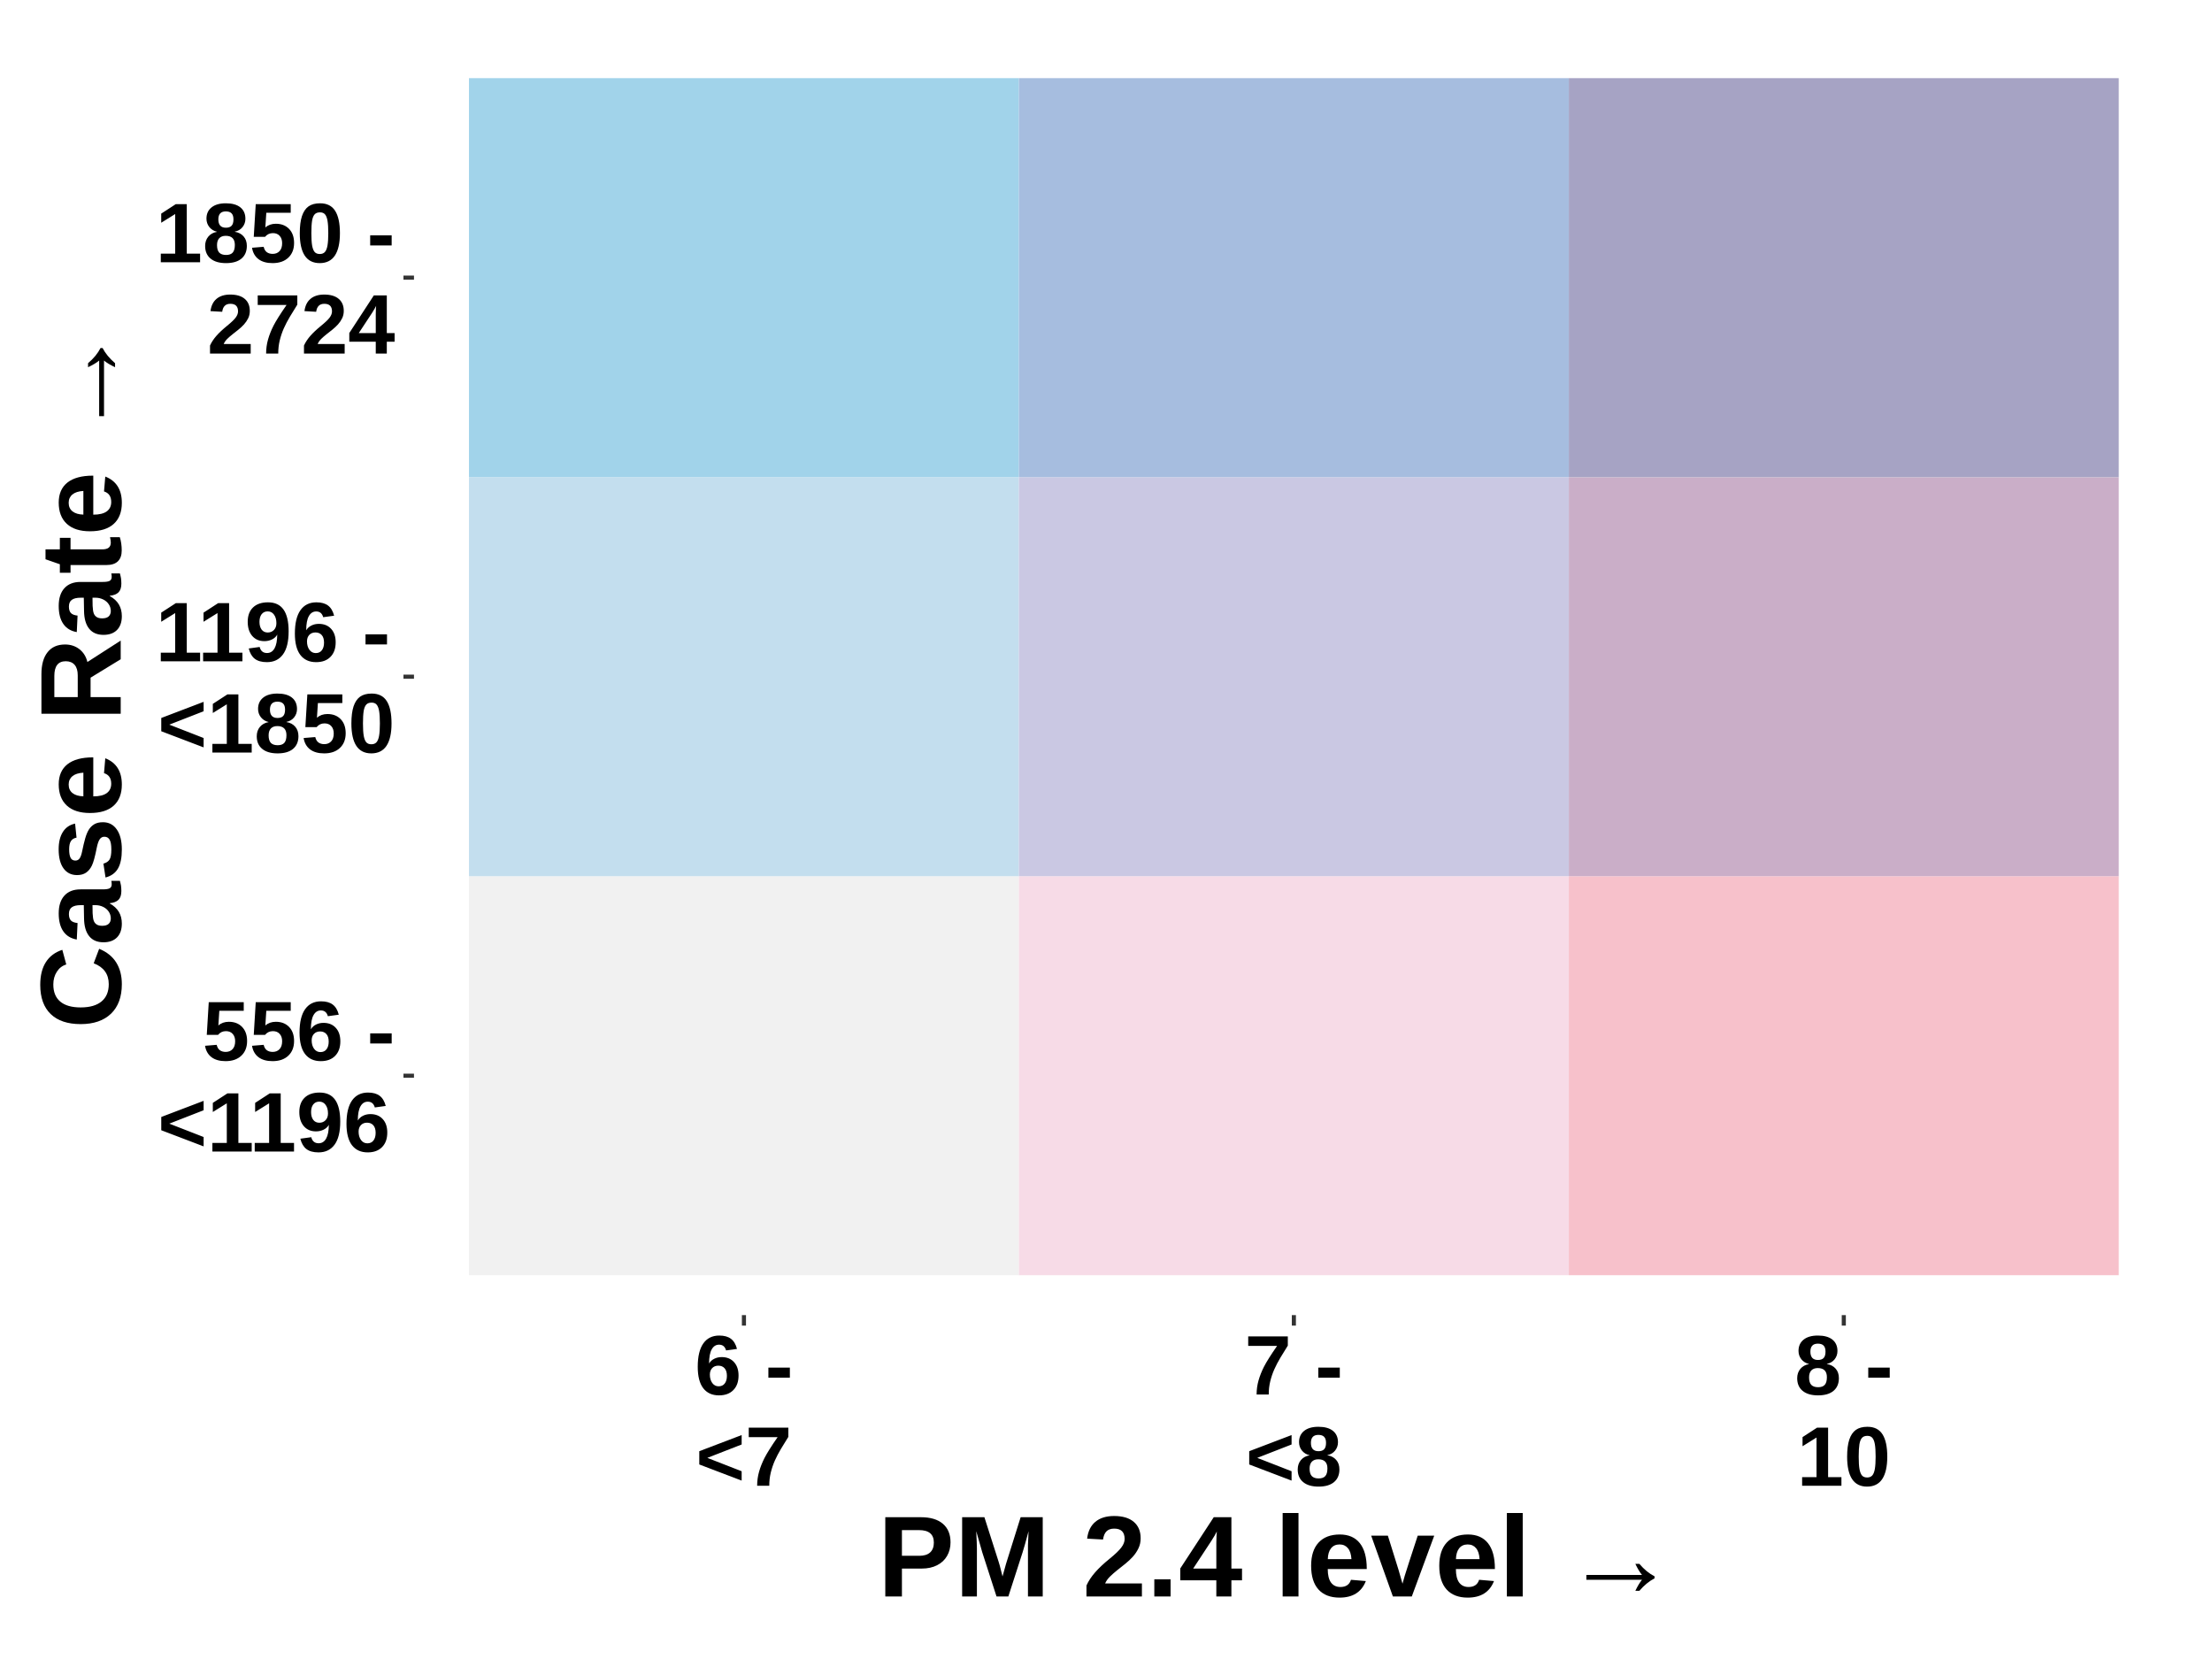
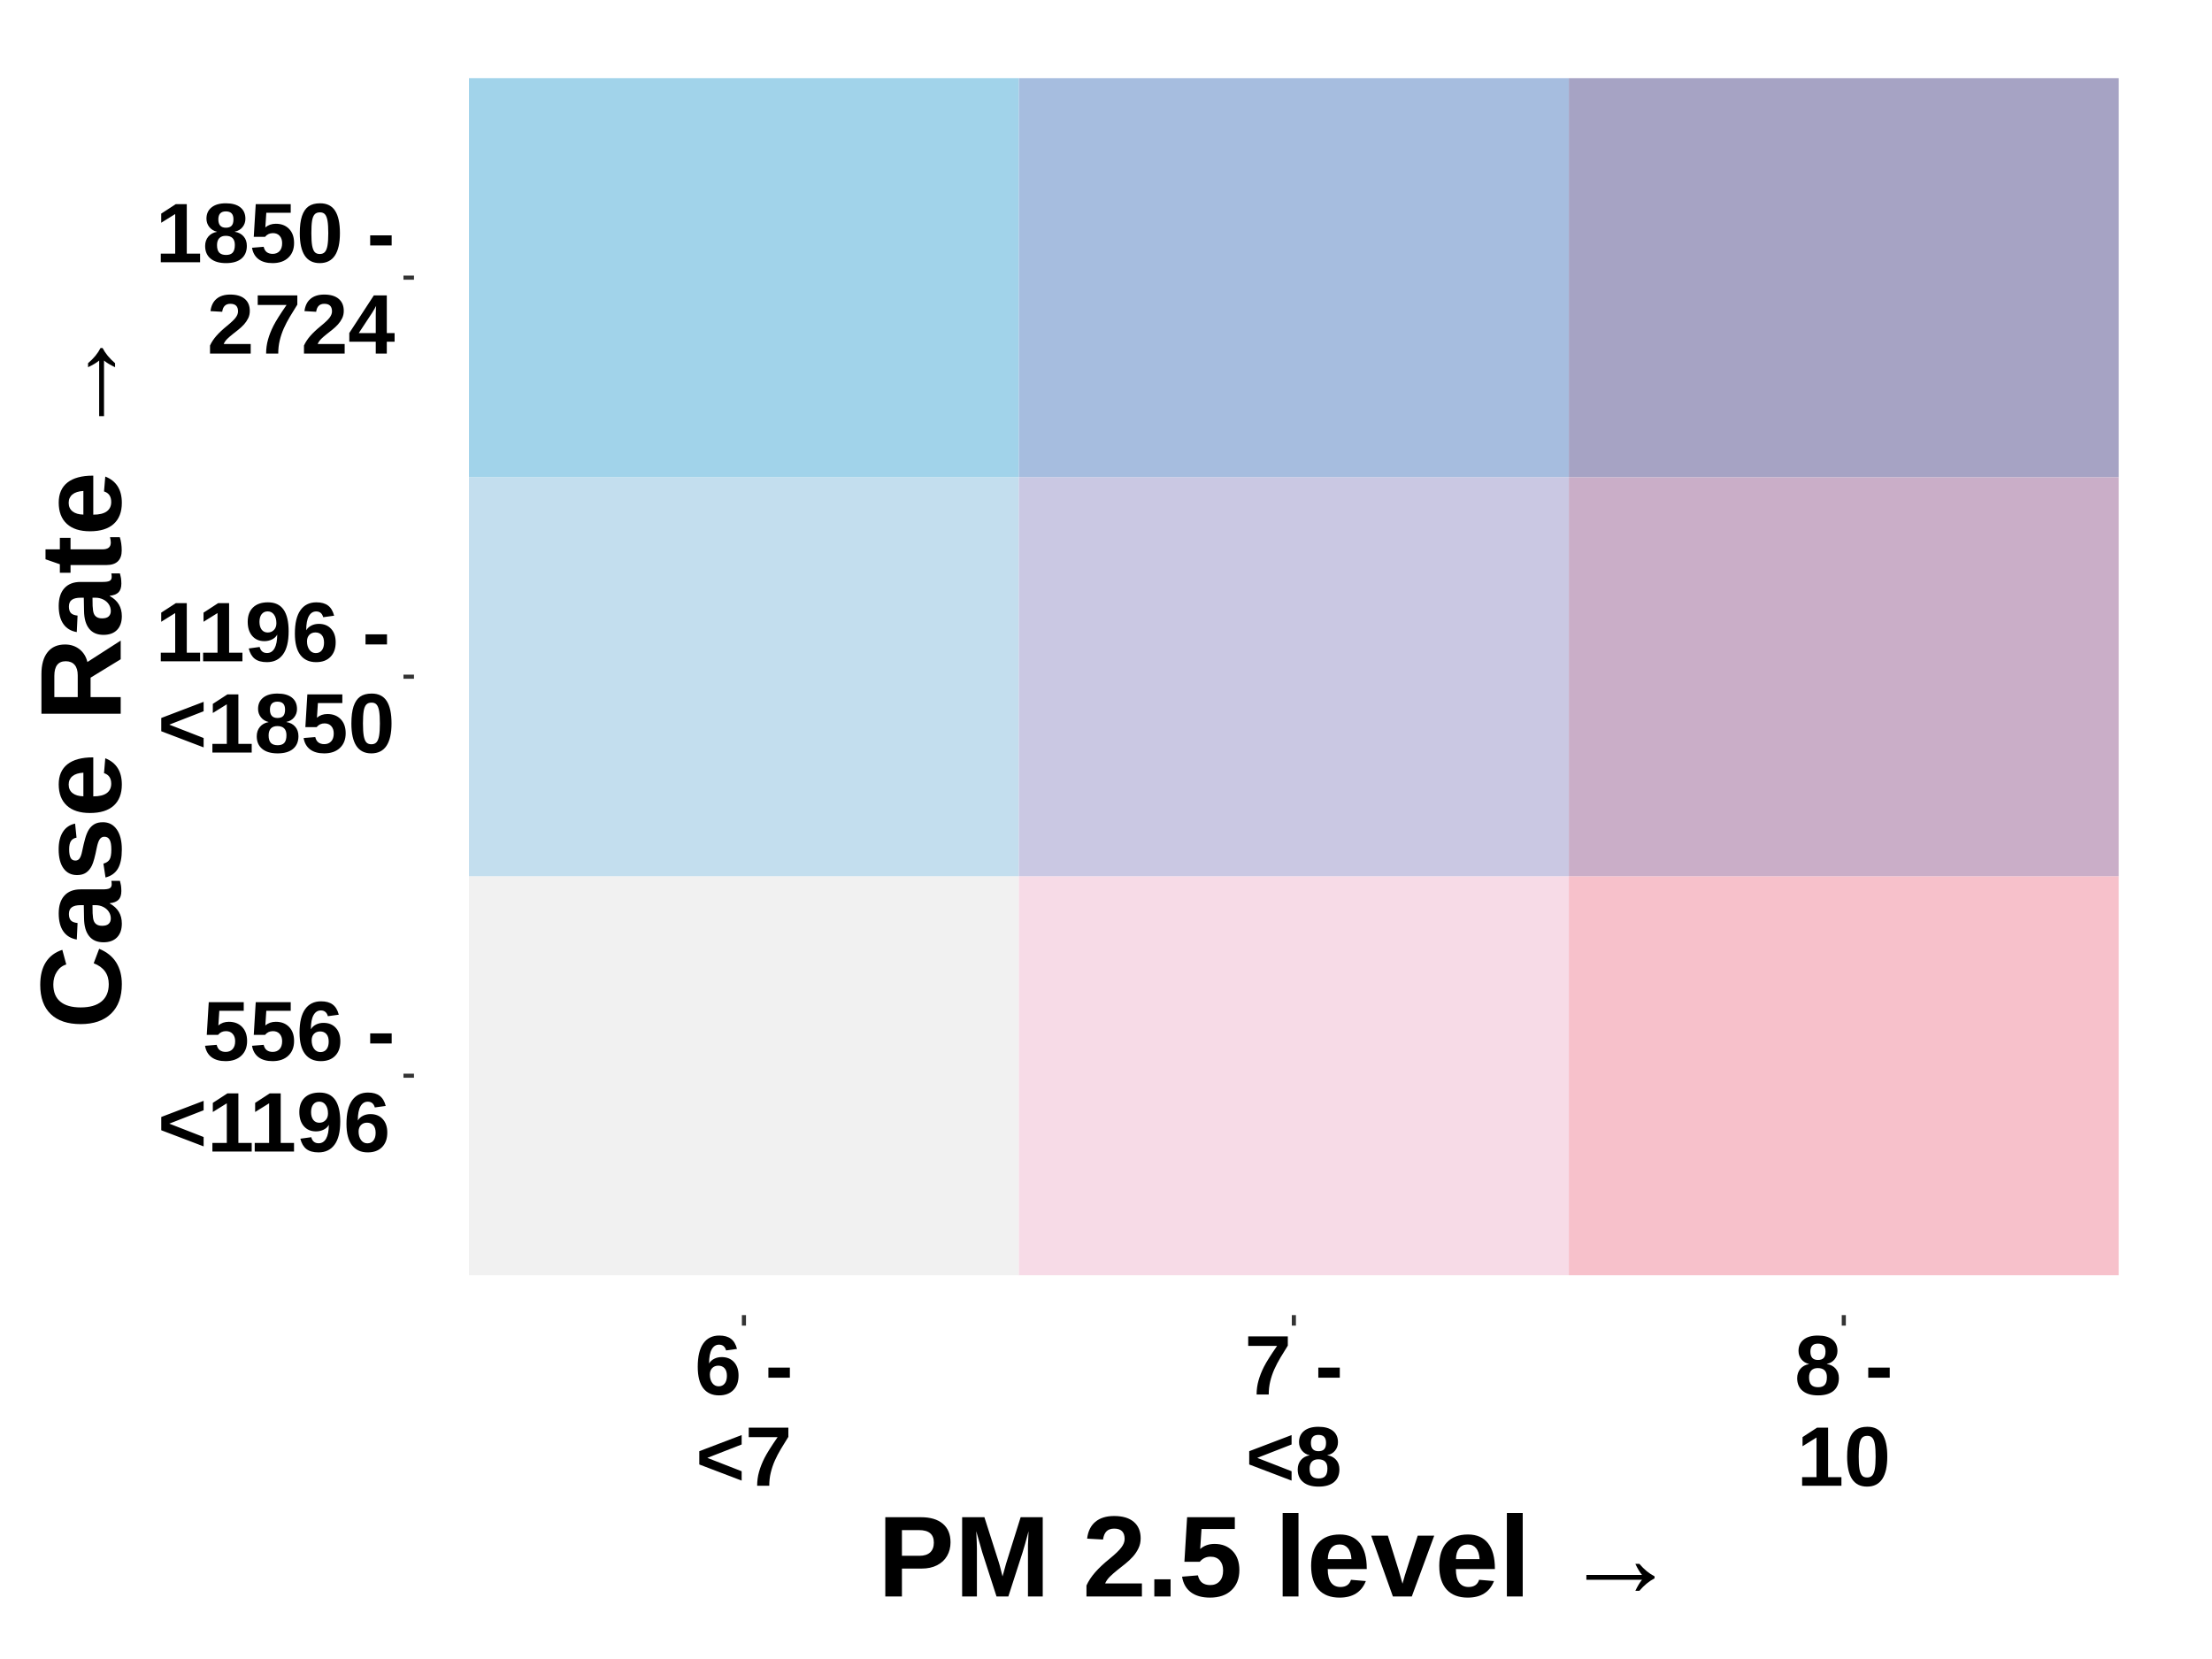
<svg xmlns="http://www.w3.org/2000/svg" viewBox="0 0 576.00 432.00">
  <defs>
    <style type="text/css">
    line, polyline, polygon, path, rect, circle {
      fill: none;
      stroke: #000000;
      stroke-linecap: round;
      stroke-linejoin: round;
      stroke-miterlimit: 10.00;
    }
  </style>
  </defs>
  <rect width="100%" height="100%" style="stroke: none; fill: none;" />
  <rect x="0.00" y="0.00" width="576.00" height="432.00" style="stroke-width: 1.07; stroke: none;" />
  <defs>
    <clipPath id="cpMTA3LjgwfDU2Ni4wNHwzNDIuNDV8OS45Ng==">
      <rect x="107.80" y="9.96" width="458.24" height="332.49" />
    </clipPath>
  </defs>
  <rect x="122.12" y="228.16" width="143.20" height="103.90" style="stroke-width: 0.21; stroke: none; stroke-linecap: square; stroke-linejoin: miter; fill: #F1F1F1;" clip-path="url(#cpMTA3LjgwfDU2Ni4wNHwzNDIuNDV8OS45Ng==)" />
  <rect x="122.12" y="124.26" width="143.20" height="103.90" style="stroke-width: 0.21; stroke: none; stroke-linecap: square; stroke-linejoin: miter; fill: #C3DEEE;" clip-path="url(#cpMTA3LjgwfDU2Ni4wNHwzNDIuNDV8OS45Ng==)" />
  <rect x="122.12" y="20.35" width="143.20" height="103.90" style="stroke-width: 0.21; stroke: none; stroke-linecap: square; stroke-linejoin: miter; fill: #A1D3EA;" clip-path="url(#cpMTA3LjgwfDU2Ni4wNHwzNDIuNDV8OS45Ng==)" />
  <rect x="265.32" y="228.16" width="143.20" height="103.90" style="stroke-width: 0.21; stroke: none; stroke-linecap: square; stroke-linejoin: miter; fill: #F7DBE7;" clip-path="url(#cpMTA3LjgwfDU2Ni4wNHwzNDIuNDV8OS45Ng==)" />
  <rect x="265.32" y="124.26" width="143.20" height="103.90" style="stroke-width: 0.21; stroke: none; stroke-linecap: square; stroke-linejoin: miter; fill: #CAC8E3;" clip-path="url(#cpMTA3LjgwfDU2Ni4wNHwzNDIuNDV8OS45Ng==)" />
  <rect x="265.32" y="20.35" width="143.20" height="103.90" style="stroke-width: 0.21; stroke: none; stroke-linecap: square; stroke-linejoin: miter; fill: #A6BDDF;" clip-path="url(#cpMTA3LjgwfDU2Ni4wNHwzNDIuNDV8OS45Ng==)" />
  <rect x="408.52" y="228.16" width="143.20" height="103.90" style="stroke-width: 0.21; stroke: none; stroke-linecap: square; stroke-linejoin: miter; fill: #F7C1CB;" clip-path="url(#cpMTA3LjgwfDU2Ni4wNHwzNDIuNDV8OS45Ng==)" />
  <rect x="408.52" y="124.26" width="143.20" height="103.90" style="stroke-width: 0.21; stroke: none; stroke-linecap: square; stroke-linejoin: miter; fill: #CAAEC8;" clip-path="url(#cpMTA3LjgwfDU2Ni4wNHwzNDIuNDV8OS45Ng==)" />
  <rect x="408.52" y="20.35" width="143.20" height="103.90" style="stroke-width: 0.21; stroke: none; stroke-linecap: square; stroke-linejoin: miter; fill: #A6A3C4;" clip-path="url(#cpMTA3LjgwfDU2Ni4wNHwzNDIuNDV8OS45Ng==)" />
  <defs>
    <clipPath id="cpMC4wMHw1NzYuMDB8NDMyLjAwfDAuMDA=">
      <rect x="0.00" y="0.00" width="576.00" height="432.00" />
    </clipPath>
  </defs>
  <g clip-path="url(#cpMC4wMHw1NzYuMDB8NDMyLjAwfDAuMDA=)">
    <text x="52.72" y="276.10" style="font-size: 22.00px; font-weight: bold; font-family: Arial;" textLength="50.14px" lengthAdjust="spacingAndGlyphs">556 -</text>
  </g>
  <g clip-path="url(#cpMC4wMHw1NzYuMDB8NDMyLjAwfDAuMDA=)">
    <text x="41.07" y="299.86" style="font-size: 22.00px; font-weight: bold; font-family: Arial;" textLength="61.79px" lengthAdjust="spacingAndGlyphs">&lt;1196</text>
  </g>
  <g clip-path="url(#cpMC4wMHw1NzYuMDB8NDMyLjAwfDAuMDA=)">
    <text x="40.48" y="172.20" style="font-size: 22.00px; font-weight: bold; font-family: Arial;" textLength="62.38px" lengthAdjust="spacingAndGlyphs">1196 -</text>
  </g>
  <g clip-path="url(#cpMC4wMHw1NzYuMDB8NDMyLjAwfDAuMDA=)">
    <text x="41.07" y="195.96" style="font-size: 22.00px; font-weight: bold; font-family: Arial;" textLength="61.79px" lengthAdjust="spacingAndGlyphs">&lt;1850</text>
  </g>
  <g clip-path="url(#cpMC4wMHw1NzYuMDB8NDMyLjAwfDAuMDA=)">
    <text x="40.48" y="68.30" style="font-size: 22.00px; font-weight: bold; font-family: Arial;" textLength="62.38px" lengthAdjust="spacingAndGlyphs">1850 -</text>
  </g>
  <g clip-path="url(#cpMC4wMHw1NzYuMDB8NDMyLjAwfDAuMDA=)">
    <text x="53.92" y="92.06" style="font-size: 22.00px; font-weight: bold; font-family: Arial;" textLength="48.94px" lengthAdjust="spacingAndGlyphs">2724</text>
  </g>
  <polyline points="105.06,280.11 107.80,280.11 " style="stroke-width: 1.07; stroke: #333333; stroke-linecap: butt;" clip-path="url(#cpMC4wMHw1NzYuMDB8NDMyLjAwfDAuMDA=)" />
  <polyline points="105.06,176.21 107.80,176.21 " style="stroke-width: 1.07; stroke: #333333; stroke-linecap: butt;" clip-path="url(#cpMC4wMHw1NzYuMDB8NDMyLjAwfDAuMDA=)" />
  <polyline points="105.06,72.30 107.80,72.30 " style="stroke-width: 1.07; stroke: #333333; stroke-linecap: butt;" clip-path="url(#cpMC4wMHw1NzYuMDB8NDMyLjAwfDAuMDA=)" />
  <polyline points="193.72,345.19 193.72,342.45 " style="stroke-width: 1.07; stroke: #333333; stroke-linecap: butt;" clip-path="url(#cpMC4wMHw1NzYuMDB8NDMyLjAwfDAuMDA=)" />
  <polyline points="336.92,345.19 336.92,342.45 " style="stroke-width: 1.07; stroke: #333333; stroke-linecap: butt;" clip-path="url(#cpMC4wMHw1NzYuMDB8NDMyLjAwfDAuMDA=)" />
  <polyline points="480.12,345.19 480.12,342.45 " style="stroke-width: 1.07; stroke: #333333; stroke-linecap: butt;" clip-path="url(#cpMC4wMHw1NzYuMDB8NDMyLjAwfDAuMDA=)" />
  <g clip-path="url(#cpMC4wMHw1NzYuMDB8NDMyLjAwfDAuMDA=)">
    <text x="180.88" y="363.13" style="font-size: 22.00px; font-weight: bold; font-family: Arial;" textLength="25.67px" lengthAdjust="spacingAndGlyphs">6 -</text>
  </g>
  <g clip-path="url(#cpMC4wMHw1NzYuMDB8NDMyLjAwfDAuMDA=)">
    <text x="181.17" y="386.89" style="font-size: 22.00px; font-weight: bold; font-family: Arial;" textLength="25.08px" lengthAdjust="spacingAndGlyphs">&lt;7</text>
  </g>
  <g clip-path="url(#cpMC4wMHw1NzYuMDB8NDMyLjAwfDAuMDA=)">
    <text x="324.08" y="363.13" style="font-size: 22.00px; font-weight: bold; font-family: Arial;" textLength="25.67px" lengthAdjust="spacingAndGlyphs">7 -</text>
  </g>
  <g clip-path="url(#cpMC4wMHw1NzYuMDB8NDMyLjAwfDAuMDA=)">
    <text x="324.37" y="386.89" style="font-size: 22.00px; font-weight: bold; font-family: Arial;" textLength="25.08px" lengthAdjust="spacingAndGlyphs">&lt;8</text>
  </g>
  <g clip-path="url(#cpMC4wMHw1NzYuMDB8NDMyLjAwfDAuMDA=)">
    <text x="467.28" y="363.13" style="font-size: 22.00px; font-weight: bold; font-family: Arial;" textLength="25.67px" lengthAdjust="spacingAndGlyphs">8 -</text>
  </g>
  <g clip-path="url(#cpMC4wMHw1NzYuMDB8NDMyLjAwfDAuMDA=)">
    <text x="467.88" y="386.89" style="font-size: 22.00px; font-weight: bold; font-family: Arial;" textLength="24.47px" lengthAdjust="spacingAndGlyphs">10</text>
  </g>
  <g clip-path="url(#cpMC4wMHw1NzYuMDB8NDMyLjAwfDAuMDA=)">
-     <text x="228.53" y="415.72" style="font-size: 30.00px; font-weight: bold; font-family: Arial;" textLength="216.77px" lengthAdjust="spacingAndGlyphs">PM 2.4 level  →</text>
+     <text x="228.53" y="415.72" style="font-size: 30.00px; font-weight: bold; font-family: Arial;" textLength="216.77px" lengthAdjust="spacingAndGlyphs">PM 2.5 level  →</text>
  </g>
  <g clip-path="url(#cpMC4wMHw1NzYuMDB8NDMyLjAwfDAuMDA=)">
    <text transform="translate(31.43,267.91) rotate(-90)" style="font-size: 30.00px; font-weight: bold; font-family: Arial;" textLength="183.41px" lengthAdjust="spacingAndGlyphs">Case Rate →</text>
  </g>
</svg>
